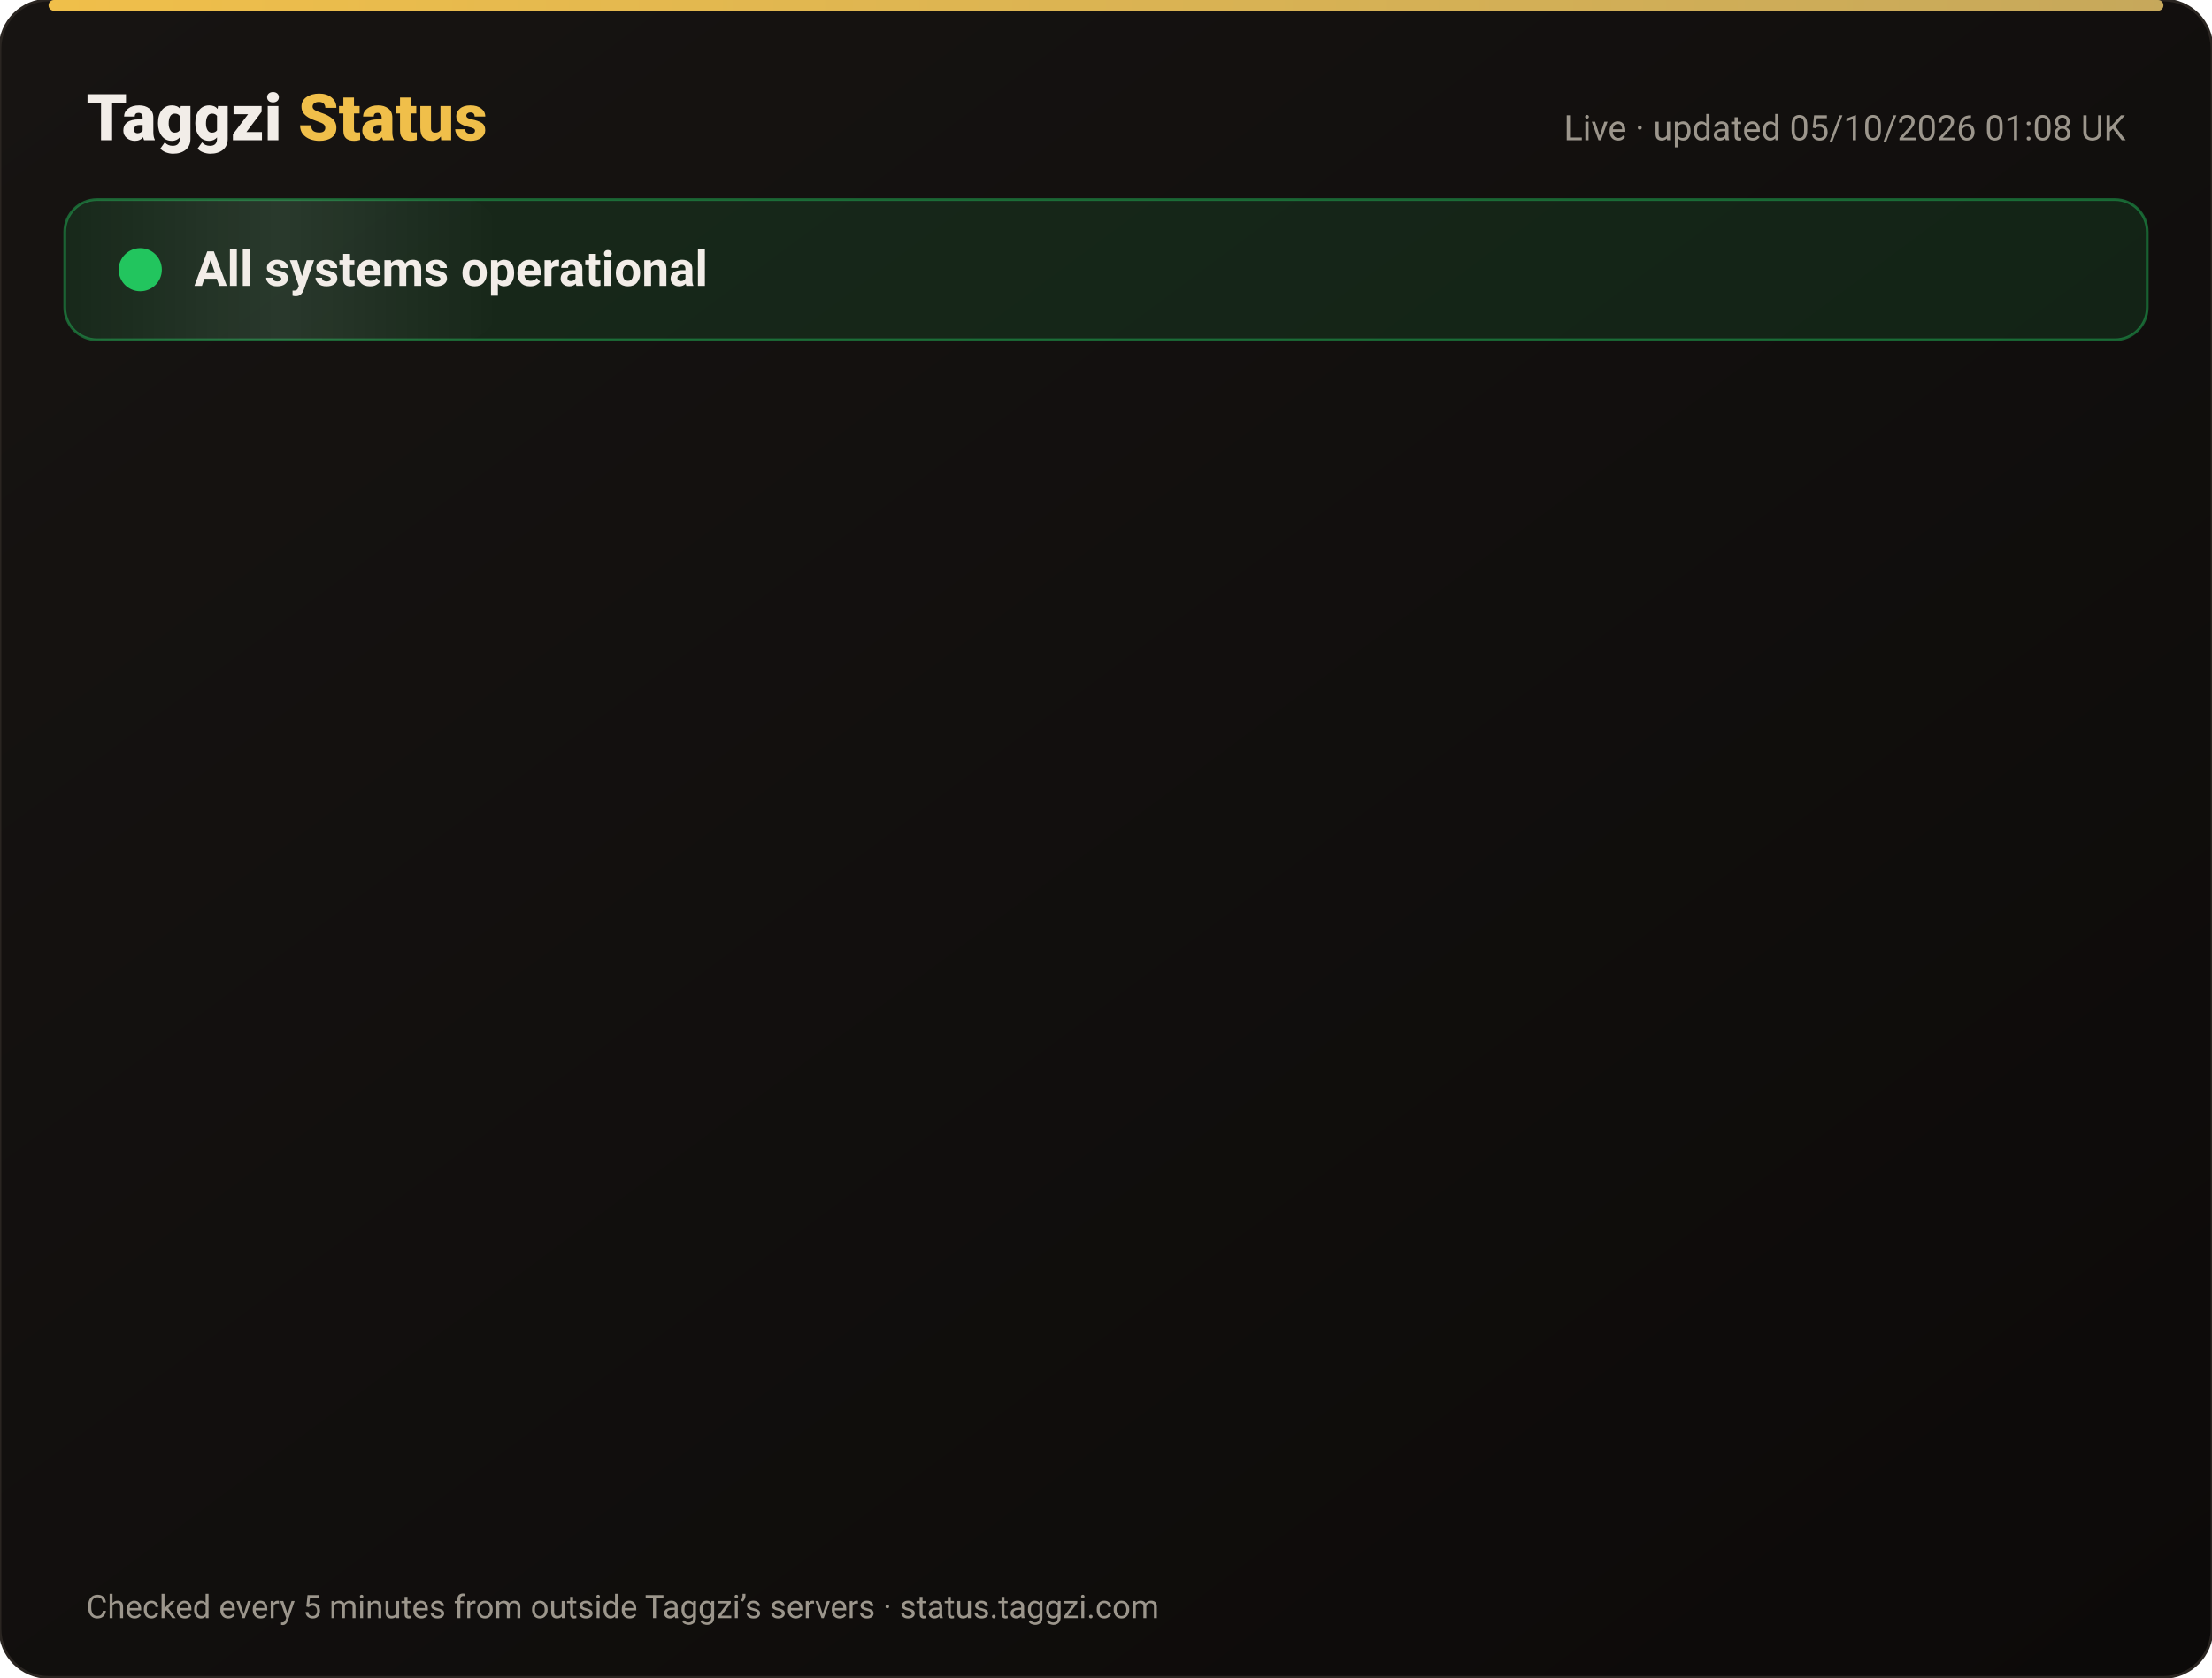
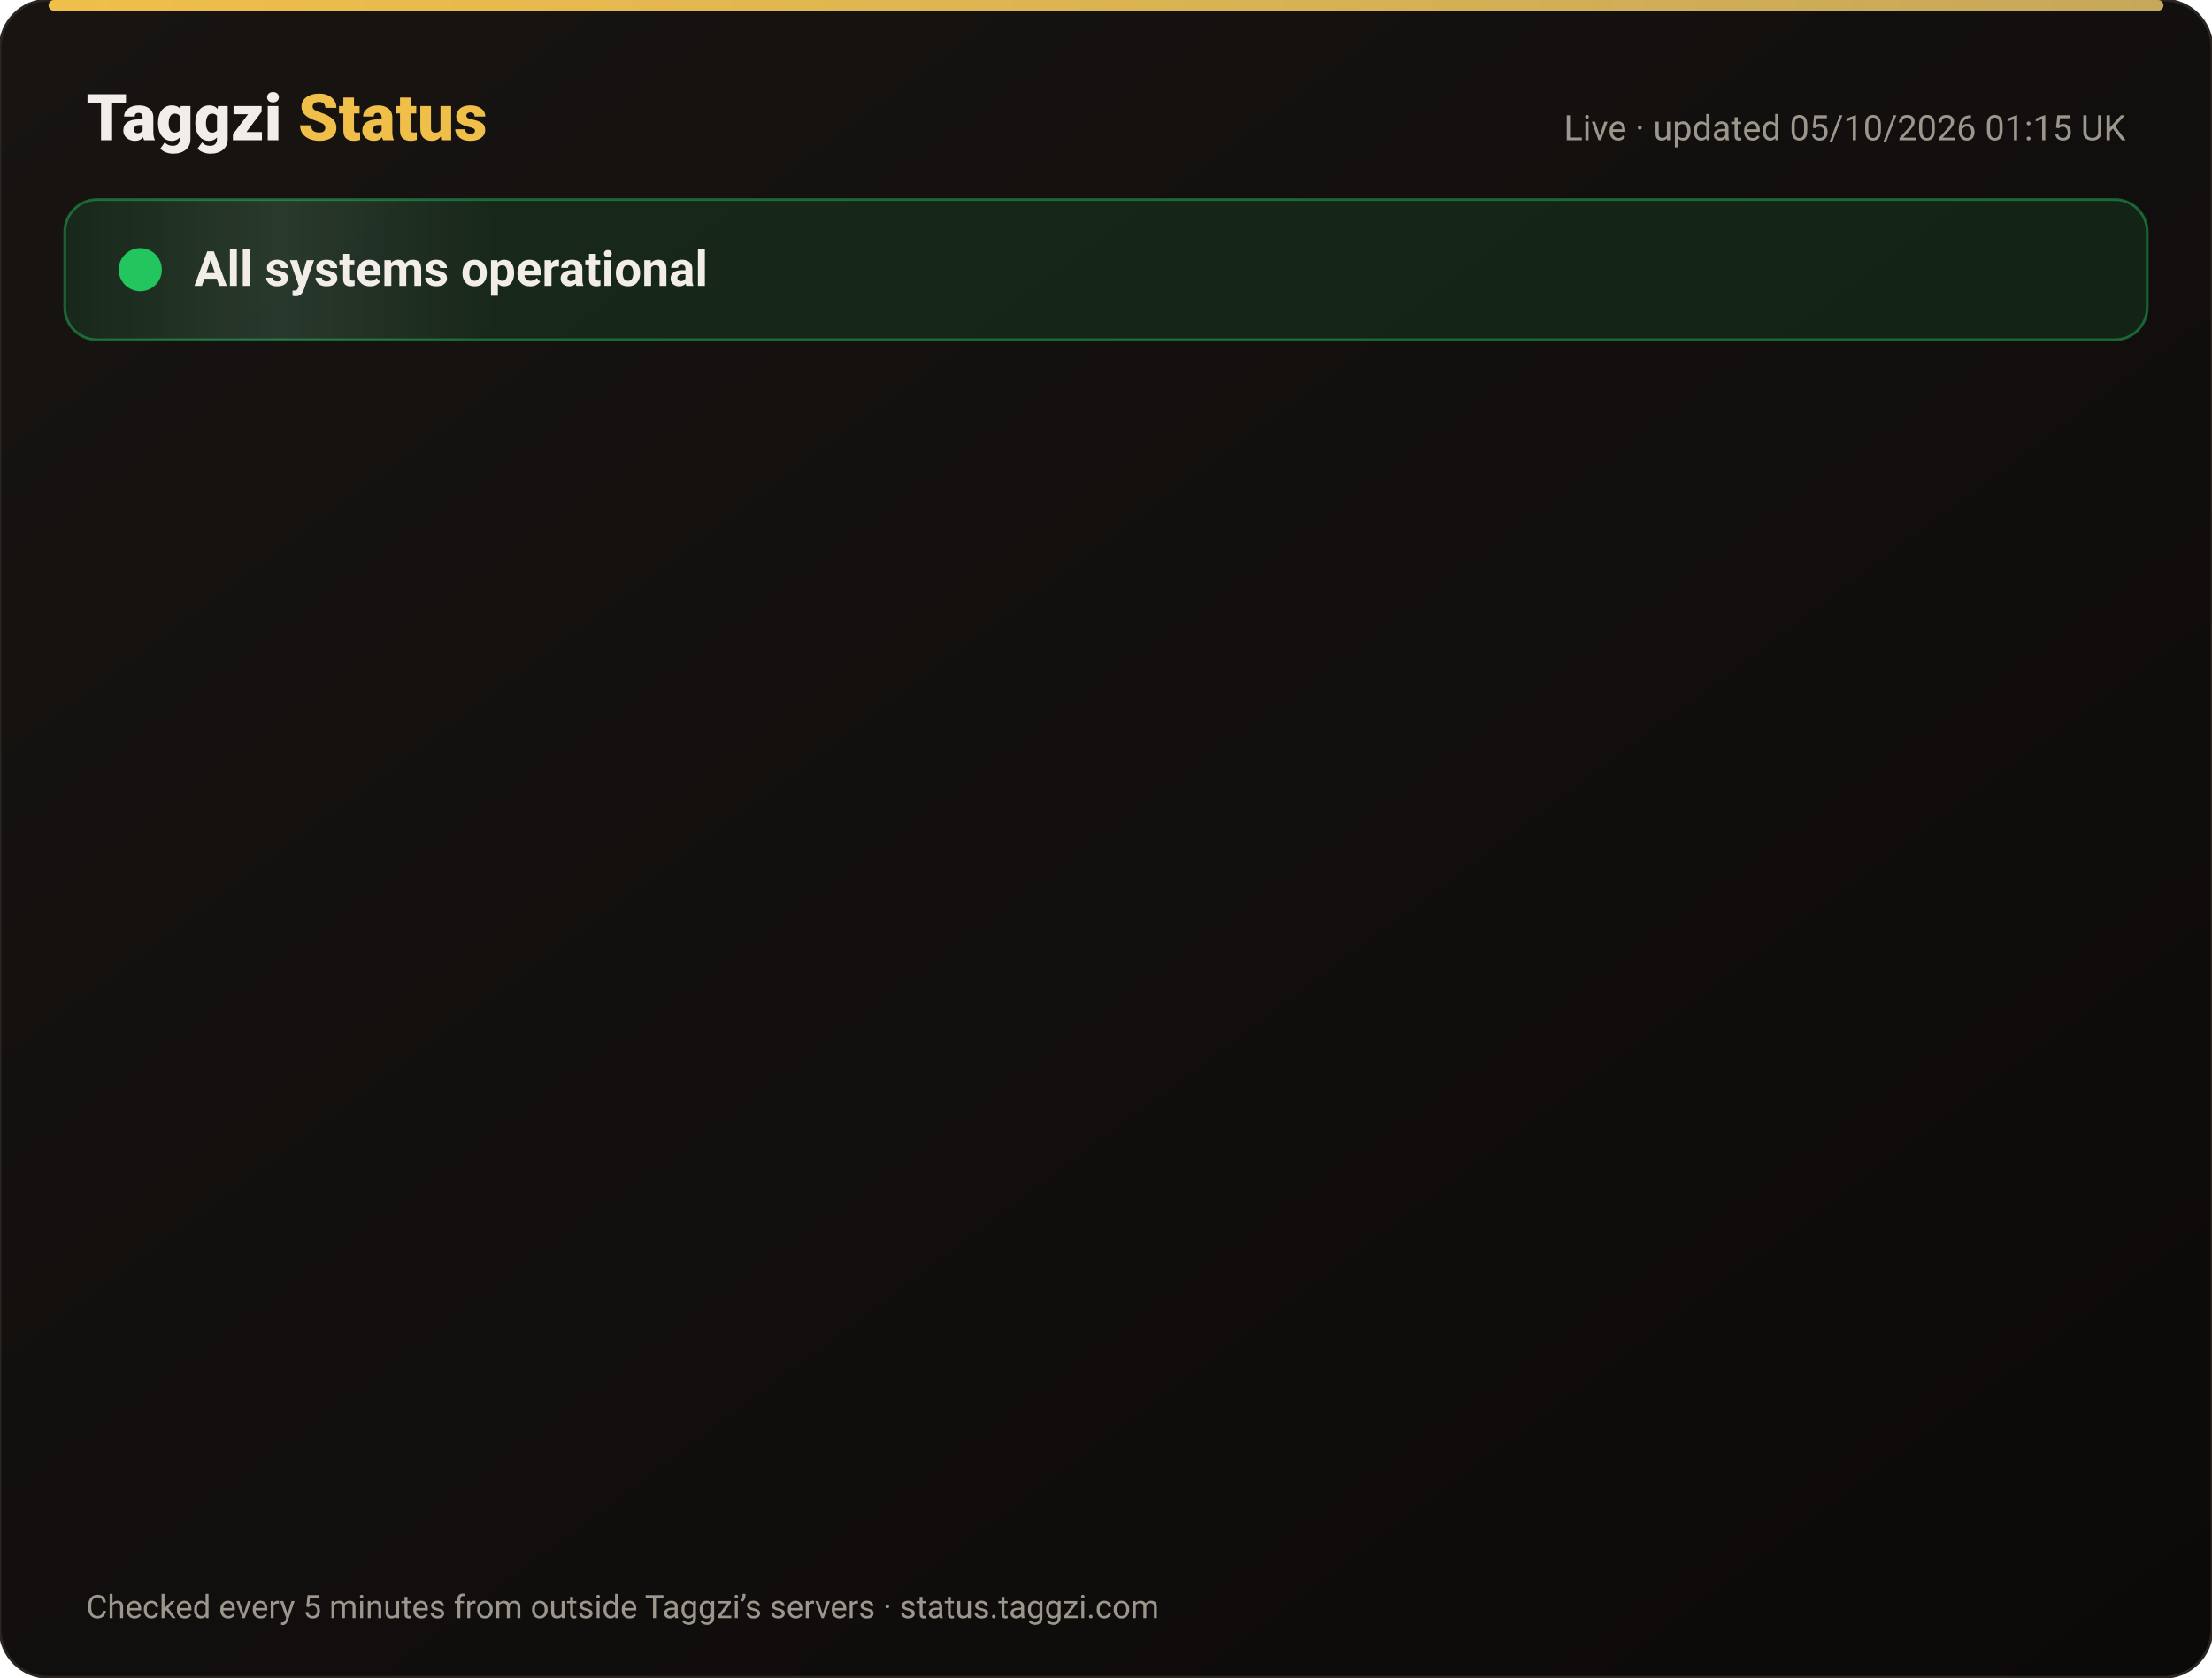
<svg xmlns="http://www.w3.org/2000/svg" width="820" height="622" viewBox="0 0 820 622" font-family="-apple-system,Segoe UI,Roboto,Helvetica,Arial,sans-serif">
  <defs>
    <linearGradient id="bg" x1="0" y1="0" x2="1" y2="1">
      <stop offset="0" stop-color="#171412" />
      <stop offset="1" stop-color="#0C0A09" />
    </linearGradient>
    <linearGradient id="gold" x1="0" x2="1">
      <stop offset="0" stop-color="#F0BF4A" />
      <stop offset="1" stop-color="#c6a85b" />
    </linearGradient>
    <linearGradient id="shine" x1="0" x2="1">
      <stop offset="0" stop-color="#fff" stop-opacity="0" />
      <stop offset=".5" stop-color="#fff" stop-opacity=".08" />
      <stop offset="1" stop-color="#fff" stop-opacity="0" />
    </linearGradient>
  </defs>
  <rect width="820" height="622" rx="18" fill="url(#bg)" stroke="#2a2521" />
  <rect x="18" y="0" width="784" height="4" rx="2" fill="url(#gold)" />
  <text x="32" y="52" font-size="24" font-weight="800" fill="#F2EDE8">Taggzi <tspan fill="#F0BF4A">Status</tspan>
  </text>
-   <text x="788" y="52" font-size="13" fill="#9C968C" text-anchor="end">Live · updated 05/10/2026 01:08 UK</text>
+   <text x="788" y="52" font-size="13" fill="#9C968C" text-anchor="end">Live · updated 05/10/2026 01:15 UK</text>
  <rect x="24" y="74" width="772" height="52" rx="12" fill="#22c55e" fill-opacity=".12" stroke="#22c55e" stroke-opacity=".45" />
  <rect x="24" y="74" width="160" height="52" rx="12" fill="url(#shine)">
    <animate attributeName="x" from="-160" to="820" dur="4s" repeatCount="indefinite" />
  </rect>
  <circle cx="52" cy="100" r="7" fill="#22c55e" />
  <circle cx="52" cy="100" r="7" fill="none" stroke="#22c55e" stroke-width="2">
    <animate attributeName="r" values="7;15;7" dur="2s" repeatCount="indefinite" />
    <animate attributeName="opacity" values=".9;0;.9" dur="2s" repeatCount="indefinite" />
  </circle>
  <text x="72" y="106" font-size="18" font-weight="700" fill="#F2EDE8">All systems operational</text>
  <g opacity="0">
    <animate attributeName="opacity" from="0" to="1" begin="0.00s" dur=".6s" fill="freeze" />
    <line x1="32" y1="188" x2="788" y2="188" stroke="#2a2521" />
    <circle cx="44" cy="166" r="6" fill="#22c55e">
      <animate attributeName="opacity" values="1;.45;1" dur="2.4s" begin="0.00s" repeatCount="indefinite" />
    </circle>
    <text x="62" y="171" font-size="15" font-weight="650" fill="#F2EDE8">Website</text>
    <text x="630" y="171" font-size="13" fill="#9C968C" text-anchor="end">100.00% uptime</text>
    <rect x="648" y="154" width="140" height="24" rx="12" fill="#22c55e" fill-opacity=".14" stroke="#22c55e" stroke-opacity=".5" />
    <text x="718" y="171" font-size="12" font-weight="700" fill="#22c55e" text-anchor="middle">Operational</text>
  </g>
  <g opacity="0">
    <animate attributeName="opacity" from="0" to="1" begin="0.15s" dur=".6s" fill="freeze" />
    <line x1="32" y1="234" x2="788" y2="234" stroke="#2a2521" />
    <circle cx="44" cy="212" r="6" fill="#22c55e">
      <animate attributeName="opacity" values="1;.45;1" dur="2.4s" begin="0.15s" repeatCount="indefinite" />
    </circle>
    <text x="62" y="217" font-size="15" font-weight="650" fill="#F2EDE8">Tag scans</text>
    <text x="630" y="217" font-size="13" fill="#9C968C" text-anchor="end">100.00% uptime</text>
    <rect x="648" y="200" width="140" height="24" rx="12" fill="#22c55e" fill-opacity=".14" stroke="#22c55e" stroke-opacity=".5" />
    <text x="718" y="217" font-size="12" font-weight="700" fill="#22c55e" text-anchor="middle">Operational</text>
  </g>
  <g opacity="0">
    <animate attributeName="opacity" from="0" to="1" begin="0.30s" dur=".6s" fill="freeze" />
    <line x1="32" y1="280" x2="788" y2="280" stroke="#2a2521" />
    <circle cx="44" cy="258" r="6" fill="#22c55e">
      <animate attributeName="opacity" values="1;.45;1" dur="2.4s" begin="0.30s" repeatCount="indefinite" />
    </circle>
    <text x="62" y="263" font-size="15" font-weight="650" fill="#F2EDE8">Manual tag lookup</text>
    <text x="630" y="263" font-size="13" fill="#9C968C" text-anchor="end">100.00% uptime</text>
    <rect x="648" y="246" width="140" height="24" rx="12" fill="#22c55e" fill-opacity=".14" stroke="#22c55e" stroke-opacity=".5" />
    <text x="718" y="263" font-size="12" font-weight="700" fill="#22c55e" text-anchor="middle">Operational</text>
  </g>
  <g opacity="0">
    <animate attributeName="opacity" from="0" to="1" begin="0.45s" dur=".6s" fill="freeze" />
    <line x1="32" y1="326" x2="788" y2="326" stroke="#2a2521" />
    <circle cx="44" cy="304" r="6" fill="#22c55e">
      <animate attributeName="opacity" values="1;.45;1" dur="2.4s" begin="0.45s" repeatCount="indefinite" />
    </circle>
    <text x="62" y="309" font-size="15" font-weight="650" fill="#F2EDE8">App &amp; login</text>
    <text x="630" y="309" font-size="13" fill="#9C968C" text-anchor="end">100.00% uptime</text>
    <rect x="648" y="292" width="140" height="24" rx="12" fill="#22c55e" fill-opacity=".14" stroke="#22c55e" stroke-opacity=".5" />
    <text x="718" y="309" font-size="12" font-weight="700" fill="#22c55e" text-anchor="middle">Operational</text>
  </g>
  <g opacity="0">
    <animate attributeName="opacity" from="0" to="1" begin="0.60s" dur=".6s" fill="freeze" />
    <line x1="32" y1="372" x2="788" y2="372" stroke="#2a2521" />
    <circle cx="44" cy="350" r="6" fill="#22c55e">
      <animate attributeName="opacity" values="1;.45;1" dur="2.4s" begin="0.60s" repeatCount="indefinite" />
    </circle>
    <text x="62" y="355" font-size="15" font-weight="650" fill="#F2EDE8">Community alerts</text>
    <text x="630" y="355" font-size="13" fill="#9C968C" text-anchor="end">100.00% uptime</text>
    <rect x="648" y="338" width="140" height="24" rx="12" fill="#22c55e" fill-opacity=".14" stroke="#22c55e" stroke-opacity=".5" />
    <text x="718" y="355" font-size="12" font-weight="700" fill="#22c55e" text-anchor="middle">Operational</text>
  </g>
  <g opacity="0">
    <animate attributeName="opacity" from="0" to="1" begin="0.75s" dur=".6s" fill="freeze" />
    <line x1="32" y1="418" x2="788" y2="418" stroke="#2a2521" />
    <circle cx="44" cy="396" r="6" fill="#22c55e">
      <animate attributeName="opacity" values="1;.45;1" dur="2.4s" begin="0.75s" repeatCount="indefinite" />
    </circle>
    <text x="62" y="401" font-size="15" font-weight="650" fill="#F2EDE8">Private calling</text>
    <text x="630" y="401" font-size="13" fill="#9C968C" text-anchor="end">100.00% uptime</text>
    <rect x="648" y="384" width="140" height="24" rx="12" fill="#22c55e" fill-opacity=".14" stroke="#22c55e" stroke-opacity=".5" />
    <text x="718" y="401" font-size="12" font-weight="700" fill="#22c55e" text-anchor="middle">Operational</text>
  </g>
  <g opacity="0">
    <animate attributeName="opacity" from="0" to="1" begin="0.90s" dur=".6s" fill="freeze" />
    <line x1="32" y1="464" x2="788" y2="464" stroke="#2a2521" />
    <circle cx="44" cy="442" r="6" fill="#22c55e">
      <animate attributeName="opacity" values="1;.45;1" dur="2.4s" begin="0.90s" repeatCount="indefinite" />
    </circle>
    <text x="62" y="447" font-size="15" font-weight="650" fill="#F2EDE8">Payments</text>
    <text x="630" y="447" font-size="13" fill="#9C968C" text-anchor="end">100.00% uptime</text>
    <rect x="648" y="430" width="140" height="24" rx="12" fill="#22c55e" fill-opacity=".14" stroke="#22c55e" stroke-opacity=".5" />
    <text x="718" y="447" font-size="12" font-weight="700" fill="#22c55e" text-anchor="middle">Operational</text>
  </g>
  <g opacity="0">
    <animate attributeName="opacity" from="0" to="1" begin="1.05s" dur=".6s" fill="freeze" />
    <line x1="32" y1="510" x2="788" y2="510" stroke="#2a2521" />
    <circle cx="44" cy="488" r="6" fill="#22c55e">
      <animate attributeName="opacity" values="1;.45;1" dur="2.4s" begin="1.05s" repeatCount="indefinite" />
    </circle>
    <text x="62" y="493" font-size="15" font-weight="650" fill="#F2EDE8">Email &amp; support</text>
    <text x="630" y="493" font-size="13" fill="#9C968C" text-anchor="end">100.00% uptime</text>
    <rect x="648" y="476" width="140" height="24" rx="12" fill="#22c55e" fill-opacity=".14" stroke="#22c55e" stroke-opacity=".5" />
    <text x="718" y="493" font-size="12" font-weight="700" fill="#22c55e" text-anchor="middle">Operational</text>
  </g>
  <g opacity="0">
    <animate attributeName="opacity" from="0" to="1" begin="1.20s" dur=".6s" fill="freeze" />
    <line x1="32" y1="556" x2="788" y2="556" stroke="#2a2521" />
    <circle cx="44" cy="534" r="6" fill="#22c55e">
      <animate attributeName="opacity" values="1;.45;1" dur="2.4s" begin="1.20s" repeatCount="indefinite" />
    </circle>
    <text x="62" y="539" font-size="15" font-weight="650" fill="#F2EDE8">Secure connection (SSL)</text>
    <text x="630" y="539" font-size="13" fill="#9C968C" text-anchor="end">100.00% uptime</text>
    <rect x="648" y="522" width="140" height="24" rx="12" fill="#22c55e" fill-opacity=".14" stroke="#22c55e" stroke-opacity=".5" />
    <text x="718" y="539" font-size="12" font-weight="700" fill="#22c55e" text-anchor="middle">Operational</text>
  </g>
  <text x="32" y="600" font-size="12" fill="#9C968C">Checked every 5 minutes from outside Taggzi’s servers · status.taggzi.com</text>
</svg>
